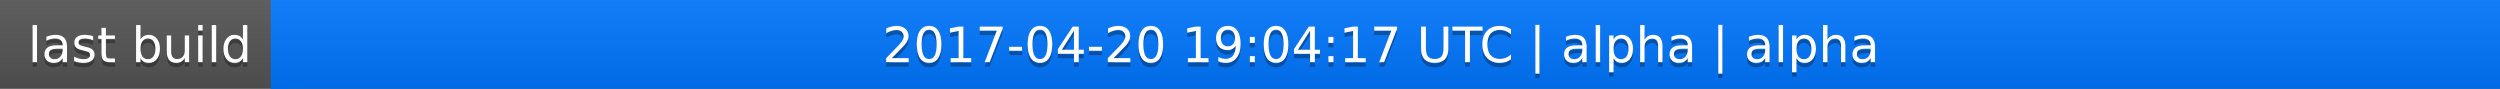
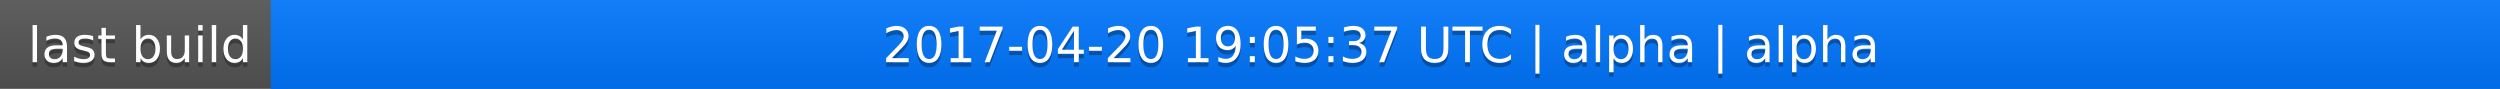
<svg xmlns="http://www.w3.org/2000/svg" width="563" height="20">
  <linearGradient id="a" x2="0" y2="100%">
    <stop offset="0" stop-color="#bbb" stop-opacity=".1" />
    <stop offset="1" stop-opacity=".1" />
  </linearGradient>
  <rect rx="0" width="563" height="20" fill="#555" />
  <rect rx="0" x="61" width="502" height="20" fill="#07f" />
  <path fill="#07f" d="M61 0h4v20h-4z" />
  <rect rx="0" width="563" height="20" fill="url(#a)" />
  <g fill="#fff" text-anchor="middle" font-family="DejaVu Sans,Verdana,Geneva,sans-serif" font-size="11">
    <text x="31.5" y="15" fill="#010101" fill-opacity=".3">last build</text>
    <text x="31.5" y="14">last build</text>
-     <text x="311" y="15" fill="#010101" fill-opacity=".3">2017-04-20 19:04:17 UTC | alpha | alpha</text>
-     <text x="311" y="14">2017-04-20 19:04:17 UTC | alpha | alpha</text>
+     <text x="311" y="15" fill="#010101" fill-opacity=".3">2017-04-20 19:05:37 UTC | alpha | alpha</text>
+     <text x="311" y="14">2017-04-20 19:05:37 UTC | alpha | alpha</text>
  </g>
</svg>
